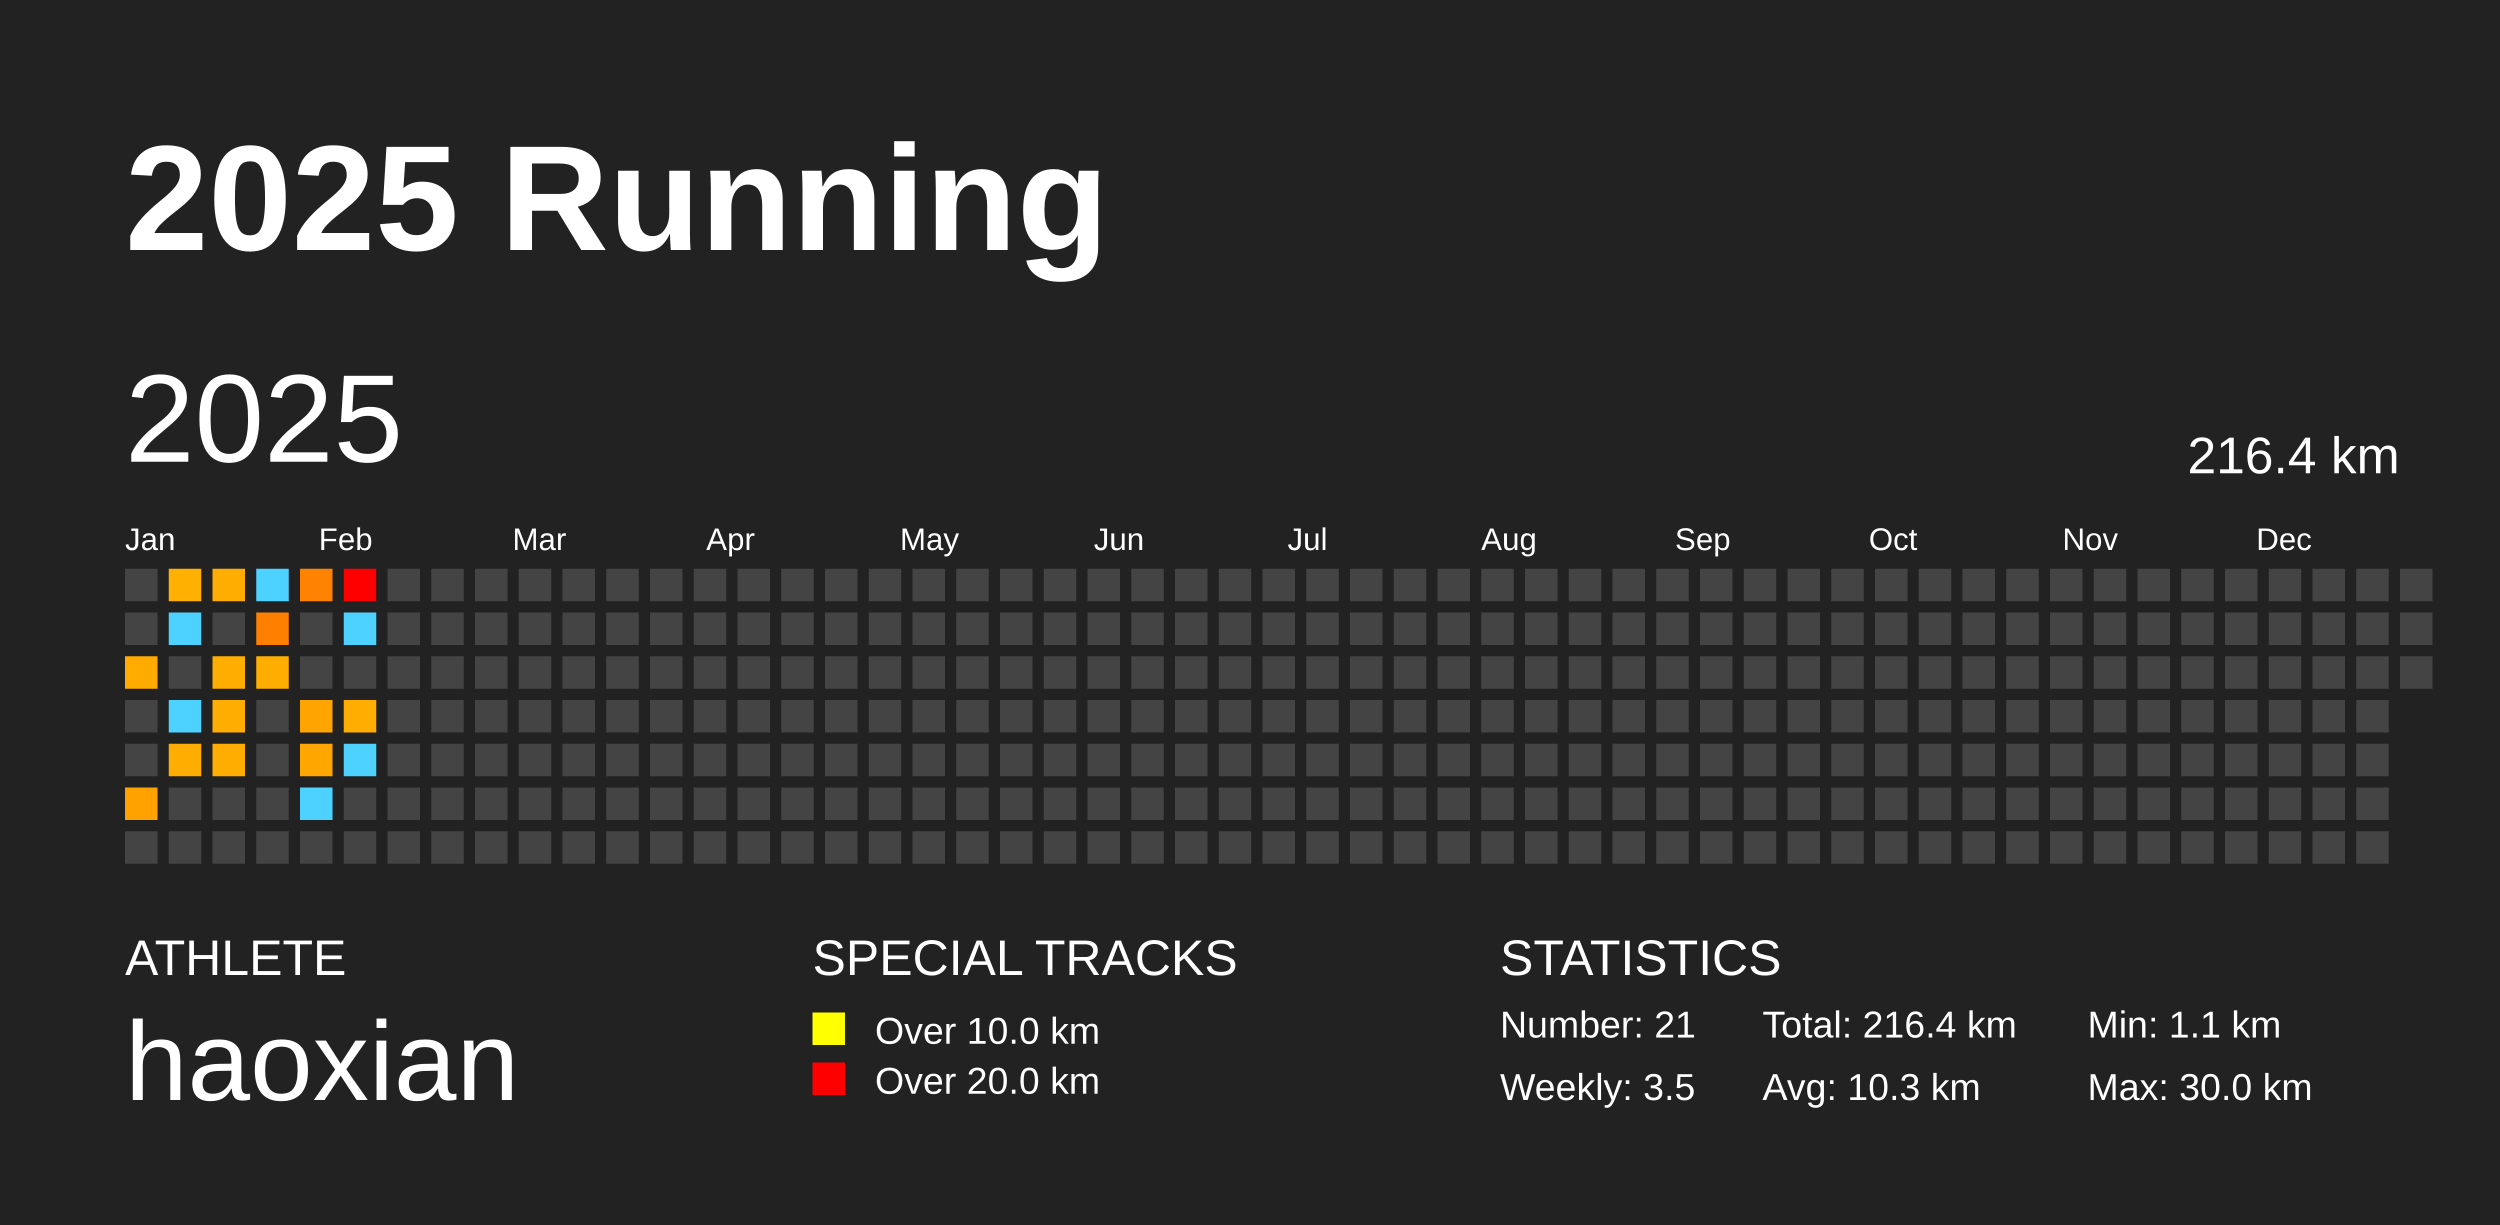
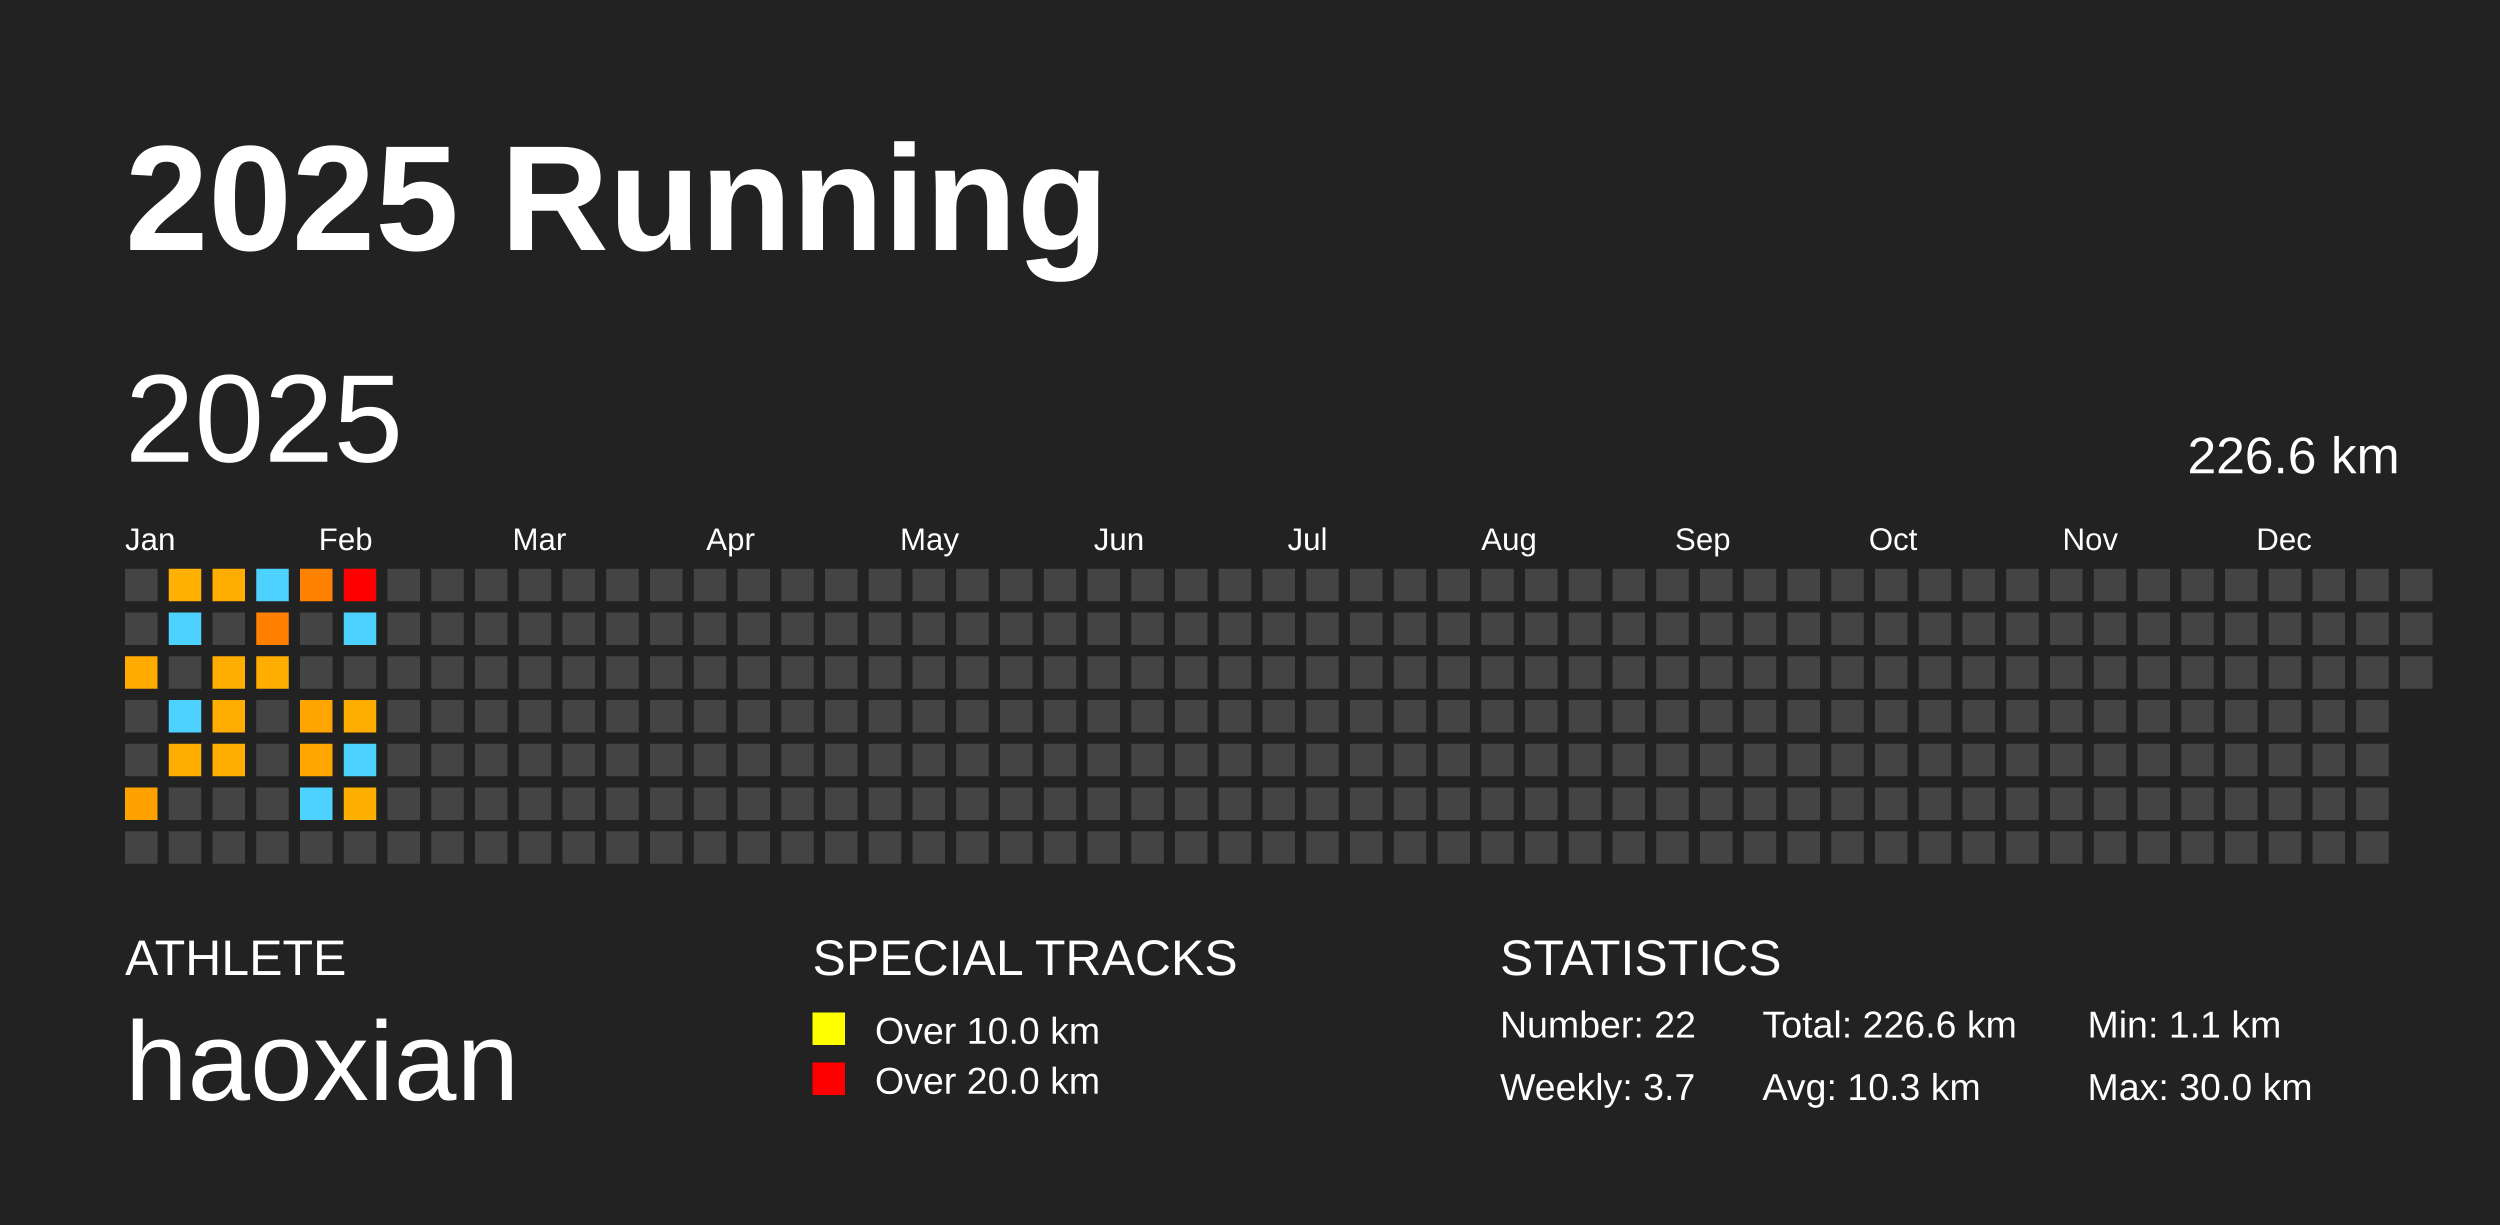
<svg xmlns="http://www.w3.org/2000/svg" baseProfile="full" height="98mm" version="1.1" viewBox="0,0,200,98" width="200mm">
  <defs />
  <rect fill="#222222" height="98" width="200" x="0" y="0" />
  <text fill="#FFFFFF" style="font-size:12px; font-family:Arial; font-weight:bold;" x="10" y="20">2025 Running</text>
  <text fill="#FFFFFF" style="font-size:4px; font-family:Arial" x="10" y="78">ATHLETE</text>
  <text fill="#FFFFFF" style="font-size:9px; font-family:Arial" x="10" y="88">haoxian</text>
  <text fill="#FFFFFF" style="font-size:4px; font-family:Arial" x="65" y="78">SPECIAL TRACKS</text>
  <rect fill="yellow" height="2.6" width="2.6" x="65" y="81" />
  <text fill="#FFFFFF" style="font-size:3px; font-family:Arial" x="70" y="83.5">Over 10.0 km</text>
  <rect fill="red" height="2.6" width="2.6" x="65" y="85" />
  <text fill="#FFFFFF" style="font-size:3px; font-family:Arial" x="70" y="87.5">Over 20.0 km</text>
  <text fill="#FFFFFF" style="font-size:4px; font-family:Arial" x="120" y="78">STATISTICS</text>
-   <text fill="#FFFFFF" style="font-size:3px; font-family:Arial" x="120" y="83">Number: 21</text>
-   <text fill="#FFFFFF" style="font-size:3px; font-family:Arial" x="120" y="88">Weekly: 3.5</text>
-   <text fill="#FFFFFF" style="font-size:3px; font-family:Arial" x="141" y="83">Total: 216.4 km</text>
+   <text fill="#FFFFFF" style="font-size:3px; font-family:Arial" x="120" y="83">Number: 22</text>
+   <text fill="#FFFFFF" style="font-size:3px; font-family:Arial" x="120" y="88">Weekly: 3.7</text>
+   <text fill="#FFFFFF" style="font-size:3px; font-family:Arial" x="141" y="83">Total: 226.6 km</text>
  <text fill="#FFFFFF" style="font-size:3px; font-family:Arial" x="141" y="88">Avg: 10.3 km</text>
  <text fill="#FFFFFF" style="font-size:3px; font-family:Arial" x="167" y="83">Min: 1.1 km</text>
  <text fill="#FFFFFF" style="font-size:3px; font-family:Arial" x="167" y="88">Max: 30.0 km</text>
  <text dominant-baseline="hanging" fill="#FFFFFF" style="font-size:10.0px; font-family:Arial;" x="10" y="30">2025</text>
-   <text dominant-baseline="hanging" fill="#FFFFFF" style="font-size:4.125px; font-family:Arial;" x="175" y="35">216.4 km</text>
+   <text dominant-baseline="hanging" fill="#FFFFFF" style="font-size:4.125px; font-family:Arial;" x="175" y="35">226.6 km</text>
  <text fill="#FFFFFF" style="font-size:2.5px; font-family:Arial" x="10.0" y="44">Jan</text>
  <text fill="#FFFFFF" style="font-size:2.5px; font-family:Arial" x="25.5" y="44">Feb</text>
  <text fill="#FFFFFF" style="font-size:2.5px; font-family:Arial" x="41.0" y="44">Mar</text>
  <text fill="#FFFFFF" style="font-size:2.5px; font-family:Arial" x="56.5" y="44">Apr</text>
  <text fill="#FFFFFF" style="font-size:2.5px; font-family:Arial" x="72.0" y="44">May</text>
  <text fill="#FFFFFF" style="font-size:2.5px; font-family:Arial" x="87.5" y="44">Jun</text>
  <text fill="#FFFFFF" style="font-size:2.5px; font-family:Arial" x="103.0" y="44">Jul</text>
  <text fill="#FFFFFF" style="font-size:2.5px; font-family:Arial" x="118.5" y="44">Aug</text>
  <text fill="#FFFFFF" style="font-size:2.5px; font-family:Arial" x="134.0" y="44">Sep</text>
  <text fill="#FFFFFF" style="font-size:2.5px; font-family:Arial" x="149.5" y="44">Oct</text>
  <text fill="#FFFFFF" style="font-size:2.5px; font-family:Arial" x="165.0" y="44">Nov</text>
  <text fill="#FFFFFF" style="font-size:2.5px; font-family:Arial" x="180.5" y="44">Dec</text>
  <rect fill="#444444" height="2.6" width="2.6" x="10.0" y="45.5" />
  <rect fill="#444444" height="2.6" width="2.6" x="10.0" y="49.0" />
  <rect fill="#ffab00" height="2.6" width="2.6" x="10.0" y="52.5" />
  <rect fill="#444444" height="2.6" width="2.6" x="10.0" y="56.0" />
  <rect fill="#444444" height="2.6" width="2.6" x="10.0" y="59.5" />
  <rect fill="#ffa200" height="2.6" width="2.6" x="10.0" y="63.0" />
  <rect fill="#444444" height="2.6" width="2.6" x="10.0" y="66.5" />
  <rect fill="#ffb000" height="2.6" width="2.6" x="13.5" y="45.5" />
  <rect fill="#4dd2ff" height="2.6" width="2.6" x="13.5" y="49.0" />
  <rect fill="#444444" height="2.6" width="2.6" x="13.5" y="52.5" />
  <rect fill="#4dd2ff" height="2.6" width="2.6" x="13.5" y="56.0" />
  <rect fill="#ffad00" height="2.6" width="2.6" x="13.5" y="59.5" />
  <rect fill="#444444" height="2.6" width="2.6" x="13.5" y="63.0" />
  <rect fill="#444444" height="2.6" width="2.6" x="13.5" y="66.5" />
  <rect fill="#ffae00" height="2.6" width="2.6" x="17.0" y="45.5" />
  <rect fill="#444444" height="2.6" width="2.6" x="17.0" y="49.0" />
  <rect fill="#ffae00" height="2.6" width="2.6" x="17.0" y="52.5" />
  <rect fill="#ffae00" height="2.6" width="2.6" x="17.0" y="56.0" />
  <rect fill="#ffae00" height="2.6" width="2.6" x="17.0" y="59.5" />
  <rect fill="#444444" height="2.6" width="2.6" x="17.0" y="63.0" />
  <rect fill="#444444" height="2.6" width="2.6" x="17.0" y="66.5" />
  <rect fill="#4dd2ff" height="2.6" width="2.6" x="20.5" y="45.5" />
  <rect fill="#ff7f00" height="2.6" width="2.6" x="20.5" y="49.0" />
  <rect fill="#ffae00" height="2.6" width="2.6" x="20.5" y="52.5" />
  <rect fill="#444444" height="2.6" width="2.6" x="20.5" y="56.0" />
  <rect fill="#444444" height="2.6" width="2.6" x="20.5" y="59.5" />
  <rect fill="#444444" height="2.6" width="2.6" x="20.5" y="63.0" />
  <rect fill="#444444" height="2.6" width="2.6" x="20.5" y="66.5" />
  <rect fill="#ff8200" height="2.6" width="2.6" x="24.0" y="45.5" />
  <rect fill="#444444" height="2.6" width="2.6" x="24.0" y="49.0" />
  <rect fill="#444444" height="2.6" width="2.6" x="24.0" y="52.5" />
  <rect fill="#ffa400" height="2.6" width="2.6" x="24.0" y="56.0" />
  <rect fill="#ffa600" height="2.6" width="2.6" x="24.0" y="59.5" />
  <rect fill="#4dd2ff" height="2.6" width="2.6" x="24.0" y="63.0" />
  <rect fill="#444444" height="2.6" width="2.6" x="24.0" y="66.5" />
  <rect fill="red" height="2.6" width="2.6" x="27.5" y="45.5" />
  <rect fill="#4dd2ff" height="2.6" width="2.6" x="27.5" y="49.0" />
  <rect fill="#444444" height="2.6" width="2.6" x="27.5" y="52.5" />
  <rect fill="#ffae00" height="2.6" width="2.6" x="27.5" y="56.0" />
  <rect fill="#4dd2ff" height="2.6" width="2.6" x="27.5" y="59.5" />
-   <rect fill="#444444" height="2.6" width="2.6" x="27.5" y="63.0" />
+   <rect fill="#ffaf00" height="2.6" width="2.6" x="27.5" y="63.0" />
  <rect fill="#444444" height="2.6" width="2.6" x="27.5" y="66.5" />
  <rect fill="#444444" height="2.6" width="2.6" x="31.0" y="45.5" />
  <rect fill="#444444" height="2.6" width="2.6" x="31.0" y="49.0" />
  <rect fill="#444444" height="2.6" width="2.6" x="31.0" y="52.5" />
  <rect fill="#444444" height="2.6" width="2.6" x="31.0" y="56.0" />
  <rect fill="#444444" height="2.6" width="2.6" x="31.0" y="59.5" />
  <rect fill="#444444" height="2.6" width="2.6" x="31.0" y="63.0" />
  <rect fill="#444444" height="2.6" width="2.6" x="31.0" y="66.5" />
  <rect fill="#444444" height="2.6" width="2.6" x="34.5" y="45.5" />
  <rect fill="#444444" height="2.6" width="2.6" x="34.5" y="49.0" />
  <rect fill="#444444" height="2.6" width="2.6" x="34.5" y="52.5" />
  <rect fill="#444444" height="2.6" width="2.6" x="34.5" y="56.0" />
  <rect fill="#444444" height="2.6" width="2.6" x="34.5" y="59.5" />
  <rect fill="#444444" height="2.6" width="2.6" x="34.5" y="63.0" />
  <rect fill="#444444" height="2.6" width="2.6" x="34.5" y="66.5" />
  <rect fill="#444444" height="2.6" width="2.6" x="38.0" y="45.5" />
  <rect fill="#444444" height="2.6" width="2.6" x="38.0" y="49.0" />
  <rect fill="#444444" height="2.6" width="2.6" x="38.0" y="52.5" />
  <rect fill="#444444" height="2.6" width="2.6" x="38.0" y="56.0" />
  <rect fill="#444444" height="2.6" width="2.6" x="38.0" y="59.5" />
  <rect fill="#444444" height="2.6" width="2.6" x="38.0" y="63.0" />
  <rect fill="#444444" height="2.6" width="2.6" x="38.0" y="66.5" />
  <rect fill="#444444" height="2.6" width="2.6" x="41.5" y="45.5" />
  <rect fill="#444444" height="2.6" width="2.6" x="41.5" y="49.0" />
  <rect fill="#444444" height="2.6" width="2.6" x="41.5" y="52.5" />
  <rect fill="#444444" height="2.6" width="2.6" x="41.5" y="56.0" />
  <rect fill="#444444" height="2.6" width="2.6" x="41.5" y="59.5" />
  <rect fill="#444444" height="2.6" width="2.6" x="41.5" y="63.0" />
  <rect fill="#444444" height="2.6" width="2.6" x="41.5" y="66.5" />
  <rect fill="#444444" height="2.6" width="2.6" x="45.0" y="45.5" />
  <rect fill="#444444" height="2.6" width="2.6" x="45.0" y="49.0" />
  <rect fill="#444444" height="2.6" width="2.6" x="45.0" y="52.5" />
  <rect fill="#444444" height="2.6" width="2.6" x="45.0" y="56.0" />
  <rect fill="#444444" height="2.6" width="2.6" x="45.0" y="59.5" />
  <rect fill="#444444" height="2.6" width="2.6" x="45.0" y="63.0" />
  <rect fill="#444444" height="2.6" width="2.6" x="45.0" y="66.5" />
  <rect fill="#444444" height="2.6" width="2.6" x="48.5" y="45.5" />
  <rect fill="#444444" height="2.6" width="2.6" x="48.5" y="49.0" />
  <rect fill="#444444" height="2.6" width="2.6" x="48.5" y="52.5" />
  <rect fill="#444444" height="2.6" width="2.6" x="48.5" y="56.0" />
  <rect fill="#444444" height="2.6" width="2.6" x="48.5" y="59.5" />
  <rect fill="#444444" height="2.6" width="2.6" x="48.5" y="63.0" />
  <rect fill="#444444" height="2.6" width="2.6" x="48.5" y="66.5" />
  <rect fill="#444444" height="2.6" width="2.6" x="52.0" y="45.5" />
  <rect fill="#444444" height="2.6" width="2.6" x="52.0" y="49.0" />
  <rect fill="#444444" height="2.6" width="2.6" x="52.0" y="52.5" />
  <rect fill="#444444" height="2.6" width="2.6" x="52.0" y="56.0" />
  <rect fill="#444444" height="2.6" width="2.6" x="52.0" y="59.5" />
  <rect fill="#444444" height="2.6" width="2.6" x="52.0" y="63.0" />
  <rect fill="#444444" height="2.6" width="2.6" x="52.0" y="66.5" />
  <rect fill="#444444" height="2.6" width="2.6" x="55.5" y="45.5" />
  <rect fill="#444444" height="2.6" width="2.6" x="55.5" y="49.0" />
  <rect fill="#444444" height="2.6" width="2.6" x="55.5" y="52.5" />
  <rect fill="#444444" height="2.6" width="2.6" x="55.5" y="56.0" />
  <rect fill="#444444" height="2.6" width="2.6" x="55.5" y="59.5" />
  <rect fill="#444444" height="2.6" width="2.6" x="55.5" y="63.0" />
  <rect fill="#444444" height="2.6" width="2.6" x="55.5" y="66.5" />
  <rect fill="#444444" height="2.6" width="2.6" x="59.0" y="45.5" />
  <rect fill="#444444" height="2.6" width="2.6" x="59.0" y="49.0" />
  <rect fill="#444444" height="2.6" width="2.6" x="59.0" y="52.5" />
  <rect fill="#444444" height="2.6" width="2.6" x="59.0" y="56.0" />
  <rect fill="#444444" height="2.6" width="2.6" x="59.0" y="59.5" />
  <rect fill="#444444" height="2.6" width="2.6" x="59.0" y="63.0" />
  <rect fill="#444444" height="2.6" width="2.6" x="59.0" y="66.5" />
  <rect fill="#444444" height="2.6" width="2.6" x="62.5" y="45.5" />
  <rect fill="#444444" height="2.6" width="2.6" x="62.5" y="49.0" />
  <rect fill="#444444" height="2.6" width="2.6" x="62.5" y="52.5" />
  <rect fill="#444444" height="2.6" width="2.6" x="62.5" y="56.0" />
  <rect fill="#444444" height="2.6" width="2.6" x="62.5" y="59.5" />
  <rect fill="#444444" height="2.6" width="2.6" x="62.5" y="63.0" />
  <rect fill="#444444" height="2.6" width="2.6" x="62.5" y="66.5" />
  <rect fill="#444444" height="2.6" width="2.6" x="66.0" y="45.5" />
  <rect fill="#444444" height="2.6" width="2.6" x="66.0" y="49.0" />
  <rect fill="#444444" height="2.6" width="2.6" x="66.0" y="52.5" />
  <rect fill="#444444" height="2.6" width="2.6" x="66.0" y="56.0" />
  <rect fill="#444444" height="2.6" width="2.6" x="66.0" y="59.5" />
  <rect fill="#444444" height="2.6" width="2.6" x="66.0" y="63.0" />
  <rect fill="#444444" height="2.6" width="2.6" x="66.0" y="66.5" />
  <rect fill="#444444" height="2.6" width="2.6" x="69.5" y="45.5" />
  <rect fill="#444444" height="2.6" width="2.6" x="69.5" y="49.0" />
  <rect fill="#444444" height="2.6" width="2.6" x="69.5" y="52.5" />
  <rect fill="#444444" height="2.6" width="2.6" x="69.5" y="56.0" />
  <rect fill="#444444" height="2.6" width="2.6" x="69.5" y="59.5" />
  <rect fill="#444444" height="2.6" width="2.6" x="69.5" y="63.0" />
  <rect fill="#444444" height="2.6" width="2.6" x="69.5" y="66.5" />
  <rect fill="#444444" height="2.6" width="2.6" x="73.0" y="45.5" />
  <rect fill="#444444" height="2.6" width="2.6" x="73.0" y="49.0" />
  <rect fill="#444444" height="2.6" width="2.6" x="73.0" y="52.5" />
  <rect fill="#444444" height="2.6" width="2.6" x="73.0" y="56.0" />
  <rect fill="#444444" height="2.6" width="2.6" x="73.0" y="59.5" />
  <rect fill="#444444" height="2.6" width="2.6" x="73.0" y="63.0" />
  <rect fill="#444444" height="2.6" width="2.6" x="73.0" y="66.5" />
  <rect fill="#444444" height="2.6" width="2.6" x="76.5" y="45.5" />
  <rect fill="#444444" height="2.6" width="2.6" x="76.5" y="49.0" />
  <rect fill="#444444" height="2.6" width="2.6" x="76.5" y="52.5" />
  <rect fill="#444444" height="2.6" width="2.6" x="76.5" y="56.0" />
  <rect fill="#444444" height="2.6" width="2.6" x="76.5" y="59.5" />
  <rect fill="#444444" height="2.6" width="2.6" x="76.5" y="63.0" />
  <rect fill="#444444" height="2.6" width="2.6" x="76.5" y="66.5" />
  <rect fill="#444444" height="2.6" width="2.6" x="80.0" y="45.5" />
  <rect fill="#444444" height="2.6" width="2.6" x="80.0" y="49.0" />
  <rect fill="#444444" height="2.6" width="2.6" x="80.0" y="52.5" />
  <rect fill="#444444" height="2.6" width="2.6" x="80.0" y="56.0" />
  <rect fill="#444444" height="2.6" width="2.6" x="80.0" y="59.5" />
  <rect fill="#444444" height="2.6" width="2.6" x="80.0" y="63.0" />
  <rect fill="#444444" height="2.6" width="2.6" x="80.0" y="66.5" />
  <rect fill="#444444" height="2.6" width="2.6" x="83.5" y="45.5" />
  <rect fill="#444444" height="2.6" width="2.6" x="83.5" y="49.0" />
  <rect fill="#444444" height="2.6" width="2.6" x="83.5" y="52.5" />
  <rect fill="#444444" height="2.6" width="2.6" x="83.5" y="56.0" />
  <rect fill="#444444" height="2.6" width="2.6" x="83.5" y="59.5" />
  <rect fill="#444444" height="2.6" width="2.6" x="83.5" y="63.0" />
  <rect fill="#444444" height="2.6" width="2.6" x="83.5" y="66.5" />
  <rect fill="#444444" height="2.6" width="2.6" x="87.0" y="45.5" />
  <rect fill="#444444" height="2.6" width="2.6" x="87.0" y="49.0" />
  <rect fill="#444444" height="2.6" width="2.6" x="87.0" y="52.5" />
  <rect fill="#444444" height="2.6" width="2.6" x="87.0" y="56.0" />
  <rect fill="#444444" height="2.6" width="2.6" x="87.0" y="59.5" />
  <rect fill="#444444" height="2.6" width="2.6" x="87.0" y="63.0" />
  <rect fill="#444444" height="2.6" width="2.6" x="87.0" y="66.5" />
  <rect fill="#444444" height="2.6" width="2.6" x="90.5" y="45.5" />
  <rect fill="#444444" height="2.6" width="2.6" x="90.5" y="49.0" />
  <rect fill="#444444" height="2.6" width="2.6" x="90.5" y="52.5" />
  <rect fill="#444444" height="2.6" width="2.6" x="90.5" y="56.0" />
  <rect fill="#444444" height="2.6" width="2.6" x="90.5" y="59.5" />
  <rect fill="#444444" height="2.6" width="2.6" x="90.5" y="63.0" />
  <rect fill="#444444" height="2.6" width="2.6" x="90.5" y="66.5" />
  <rect fill="#444444" height="2.6" width="2.6" x="94.0" y="45.5" />
  <rect fill="#444444" height="2.6" width="2.6" x="94.0" y="49.0" />
  <rect fill="#444444" height="2.6" width="2.6" x="94.0" y="52.5" />
  <rect fill="#444444" height="2.6" width="2.6" x="94.0" y="56.0" />
  <rect fill="#444444" height="2.6" width="2.6" x="94.0" y="59.5" />
  <rect fill="#444444" height="2.6" width="2.6" x="94.0" y="63.0" />
  <rect fill="#444444" height="2.6" width="2.6" x="94.0" y="66.5" />
  <rect fill="#444444" height="2.6" width="2.6" x="97.5" y="45.5" />
  <rect fill="#444444" height="2.6" width="2.6" x="97.5" y="49.0" />
  <rect fill="#444444" height="2.6" width="2.6" x="97.5" y="52.5" />
  <rect fill="#444444" height="2.6" width="2.6" x="97.5" y="56.0" />
  <rect fill="#444444" height="2.6" width="2.6" x="97.5" y="59.5" />
  <rect fill="#444444" height="2.6" width="2.6" x="97.5" y="63.0" />
  <rect fill="#444444" height="2.6" width="2.6" x="97.5" y="66.5" />
  <rect fill="#444444" height="2.6" width="2.6" x="101.0" y="45.5" />
  <rect fill="#444444" height="2.6" width="2.6" x="101.0" y="49.0" />
  <rect fill="#444444" height="2.6" width="2.6" x="101.0" y="52.5" />
  <rect fill="#444444" height="2.6" width="2.6" x="101.0" y="56.0" />
  <rect fill="#444444" height="2.6" width="2.6" x="101.0" y="59.5" />
  <rect fill="#444444" height="2.6" width="2.6" x="101.0" y="63.0" />
  <rect fill="#444444" height="2.6" width="2.6" x="101.0" y="66.5" />
  <rect fill="#444444" height="2.6" width="2.6" x="104.5" y="45.5" />
  <rect fill="#444444" height="2.6" width="2.6" x="104.5" y="49.0" />
  <rect fill="#444444" height="2.6" width="2.6" x="104.5" y="52.5" />
  <rect fill="#444444" height="2.6" width="2.6" x="104.5" y="56.0" />
  <rect fill="#444444" height="2.6" width="2.6" x="104.5" y="59.5" />
  <rect fill="#444444" height="2.6" width="2.6" x="104.5" y="63.0" />
  <rect fill="#444444" height="2.6" width="2.6" x="104.5" y="66.5" />
  <rect fill="#444444" height="2.6" width="2.6" x="108.0" y="45.5" />
  <rect fill="#444444" height="2.6" width="2.6" x="108.0" y="49.0" />
  <rect fill="#444444" height="2.6" width="2.6" x="108.0" y="52.5" />
  <rect fill="#444444" height="2.6" width="2.6" x="108.0" y="56.0" />
  <rect fill="#444444" height="2.6" width="2.6" x="108.0" y="59.5" />
  <rect fill="#444444" height="2.6" width="2.6" x="108.0" y="63.0" />
  <rect fill="#444444" height="2.6" width="2.6" x="108.0" y="66.5" />
  <rect fill="#444444" height="2.6" width="2.6" x="111.5" y="45.5" />
  <rect fill="#444444" height="2.6" width="2.6" x="111.5" y="49.0" />
  <rect fill="#444444" height="2.6" width="2.6" x="111.5" y="52.5" />
  <rect fill="#444444" height="2.6" width="2.6" x="111.5" y="56.0" />
  <rect fill="#444444" height="2.6" width="2.6" x="111.5" y="59.5" />
  <rect fill="#444444" height="2.6" width="2.6" x="111.5" y="63.0" />
  <rect fill="#444444" height="2.6" width="2.6" x="111.5" y="66.5" />
  <rect fill="#444444" height="2.6" width="2.6" x="115.0" y="45.5" />
  <rect fill="#444444" height="2.6" width="2.6" x="115.0" y="49.0" />
  <rect fill="#444444" height="2.6" width="2.6" x="115.0" y="52.5" />
  <rect fill="#444444" height="2.6" width="2.6" x="115.0" y="56.0" />
  <rect fill="#444444" height="2.6" width="2.6" x="115.0" y="59.5" />
  <rect fill="#444444" height="2.6" width="2.6" x="115.0" y="63.0" />
  <rect fill="#444444" height="2.6" width="2.6" x="115.0" y="66.5" />
  <rect fill="#444444" height="2.6" width="2.6" x="118.5" y="45.5" />
  <rect fill="#444444" height="2.6" width="2.6" x="118.5" y="49.0" />
  <rect fill="#444444" height="2.6" width="2.6" x="118.5" y="52.5" />
  <rect fill="#444444" height="2.6" width="2.6" x="118.5" y="56.0" />
  <rect fill="#444444" height="2.6" width="2.6" x="118.5" y="59.5" />
  <rect fill="#444444" height="2.6" width="2.6" x="118.5" y="63.0" />
  <rect fill="#444444" height="2.6" width="2.6" x="118.5" y="66.5" />
  <rect fill="#444444" height="2.6" width="2.6" x="122.0" y="45.5" />
  <rect fill="#444444" height="2.6" width="2.6" x="122.0" y="49.0" />
  <rect fill="#444444" height="2.6" width="2.6" x="122.0" y="52.5" />
  <rect fill="#444444" height="2.6" width="2.6" x="122.0" y="56.0" />
  <rect fill="#444444" height="2.6" width="2.6" x="122.0" y="59.5" />
  <rect fill="#444444" height="2.6" width="2.6" x="122.0" y="63.0" />
  <rect fill="#444444" height="2.6" width="2.6" x="122.0" y="66.5" />
  <rect fill="#444444" height="2.6" width="2.6" x="125.5" y="45.5" />
  <rect fill="#444444" height="2.6" width="2.6" x="125.5" y="49.0" />
  <rect fill="#444444" height="2.6" width="2.6" x="125.5" y="52.5" />
  <rect fill="#444444" height="2.6" width="2.6" x="125.5" y="56.0" />
  <rect fill="#444444" height="2.6" width="2.6" x="125.5" y="59.5" />
  <rect fill="#444444" height="2.6" width="2.6" x="125.5" y="63.0" />
  <rect fill="#444444" height="2.6" width="2.6" x="125.5" y="66.5" />
  <rect fill="#444444" height="2.6" width="2.6" x="129.0" y="45.5" />
  <rect fill="#444444" height="2.6" width="2.6" x="129.0" y="49.0" />
  <rect fill="#444444" height="2.6" width="2.6" x="129.0" y="52.5" />
  <rect fill="#444444" height="2.6" width="2.6" x="129.0" y="56.0" />
  <rect fill="#444444" height="2.6" width="2.6" x="129.0" y="59.5" />
  <rect fill="#444444" height="2.6" width="2.6" x="129.0" y="63.0" />
  <rect fill="#444444" height="2.6" width="2.6" x="129.0" y="66.5" />
  <rect fill="#444444" height="2.6" width="2.6" x="132.5" y="45.5" />
  <rect fill="#444444" height="2.6" width="2.6" x="132.5" y="49.0" />
  <rect fill="#444444" height="2.6" width="2.6" x="132.5" y="52.5" />
  <rect fill="#444444" height="2.6" width="2.6" x="132.5" y="56.0" />
  <rect fill="#444444" height="2.6" width="2.6" x="132.5" y="59.5" />
  <rect fill="#444444" height="2.6" width="2.6" x="132.5" y="63.0" />
  <rect fill="#444444" height="2.6" width="2.6" x="132.5" y="66.5" />
  <rect fill="#444444" height="2.6" width="2.6" x="136.0" y="45.5" />
  <rect fill="#444444" height="2.6" width="2.6" x="136.0" y="49.0" />
  <rect fill="#444444" height="2.6" width="2.6" x="136.0" y="52.5" />
  <rect fill="#444444" height="2.6" width="2.6" x="136.0" y="56.0" />
  <rect fill="#444444" height="2.6" width="2.6" x="136.0" y="59.5" />
  <rect fill="#444444" height="2.6" width="2.6" x="136.0" y="63.0" />
  <rect fill="#444444" height="2.6" width="2.6" x="136.0" y="66.5" />
  <rect fill="#444444" height="2.6" width="2.6" x="139.5" y="45.5" />
  <rect fill="#444444" height="2.6" width="2.6" x="139.5" y="49.0" />
  <rect fill="#444444" height="2.6" width="2.6" x="139.5" y="52.5" />
  <rect fill="#444444" height="2.6" width="2.6" x="139.5" y="56.0" />
  <rect fill="#444444" height="2.6" width="2.6" x="139.5" y="59.5" />
  <rect fill="#444444" height="2.6" width="2.6" x="139.5" y="63.0" />
  <rect fill="#444444" height="2.6" width="2.6" x="139.5" y="66.5" />
  <rect fill="#444444" height="2.6" width="2.6" x="143.0" y="45.5" />
  <rect fill="#444444" height="2.6" width="2.6" x="143.0" y="49.0" />
  <rect fill="#444444" height="2.6" width="2.6" x="143.0" y="52.5" />
  <rect fill="#444444" height="2.6" width="2.6" x="143.0" y="56.0" />
  <rect fill="#444444" height="2.6" width="2.6" x="143.0" y="59.5" />
  <rect fill="#444444" height="2.6" width="2.6" x="143.0" y="63.0" />
  <rect fill="#444444" height="2.6" width="2.6" x="143.0" y="66.5" />
  <rect fill="#444444" height="2.6" width="2.6" x="146.5" y="45.5" />
  <rect fill="#444444" height="2.6" width="2.6" x="146.5" y="49.0" />
  <rect fill="#444444" height="2.6" width="2.6" x="146.5" y="52.5" />
  <rect fill="#444444" height="2.6" width="2.6" x="146.5" y="56.0" />
  <rect fill="#444444" height="2.6" width="2.6" x="146.5" y="59.5" />
  <rect fill="#444444" height="2.6" width="2.6" x="146.5" y="63.0" />
  <rect fill="#444444" height="2.6" width="2.6" x="146.5" y="66.5" />
  <rect fill="#444444" height="2.6" width="2.6" x="150.0" y="45.5" />
  <rect fill="#444444" height="2.6" width="2.6" x="150.0" y="49.0" />
  <rect fill="#444444" height="2.6" width="2.6" x="150.0" y="52.5" />
  <rect fill="#444444" height="2.6" width="2.6" x="150.0" y="56.0" />
  <rect fill="#444444" height="2.6" width="2.6" x="150.0" y="59.5" />
  <rect fill="#444444" height="2.6" width="2.6" x="150.0" y="63.0" />
  <rect fill="#444444" height="2.6" width="2.6" x="150.0" y="66.5" />
  <rect fill="#444444" height="2.6" width="2.6" x="153.5" y="45.5" />
  <rect fill="#444444" height="2.6" width="2.6" x="153.5" y="49.0" />
  <rect fill="#444444" height="2.6" width="2.6" x="153.5" y="52.5" />
  <rect fill="#444444" height="2.6" width="2.6" x="153.5" y="56.0" />
  <rect fill="#444444" height="2.6" width="2.6" x="153.5" y="59.5" />
  <rect fill="#444444" height="2.6" width="2.6" x="153.5" y="63.0" />
  <rect fill="#444444" height="2.6" width="2.6" x="153.5" y="66.5" />
  <rect fill="#444444" height="2.6" width="2.6" x="157.0" y="45.5" />
  <rect fill="#444444" height="2.6" width="2.6" x="157.0" y="49.0" />
  <rect fill="#444444" height="2.6" width="2.6" x="157.0" y="52.5" />
  <rect fill="#444444" height="2.6" width="2.6" x="157.0" y="56.0" />
  <rect fill="#444444" height="2.6" width="2.6" x="157.0" y="59.5" />
  <rect fill="#444444" height="2.6" width="2.6" x="157.0" y="63.0" />
  <rect fill="#444444" height="2.6" width="2.6" x="157.0" y="66.5" />
  <rect fill="#444444" height="2.6" width="2.6" x="160.5" y="45.5" />
  <rect fill="#444444" height="2.6" width="2.6" x="160.5" y="49.0" />
  <rect fill="#444444" height="2.6" width="2.6" x="160.5" y="52.5" />
  <rect fill="#444444" height="2.6" width="2.6" x="160.5" y="56.0" />
  <rect fill="#444444" height="2.6" width="2.6" x="160.5" y="59.5" />
  <rect fill="#444444" height="2.6" width="2.6" x="160.5" y="63.0" />
  <rect fill="#444444" height="2.6" width="2.6" x="160.5" y="66.5" />
  <rect fill="#444444" height="2.6" width="2.6" x="164.0" y="45.5" />
  <rect fill="#444444" height="2.6" width="2.6" x="164.0" y="49.0" />
  <rect fill="#444444" height="2.6" width="2.6" x="164.0" y="52.5" />
  <rect fill="#444444" height="2.6" width="2.6" x="164.0" y="56.0" />
  <rect fill="#444444" height="2.6" width="2.6" x="164.0" y="59.5" />
  <rect fill="#444444" height="2.6" width="2.6" x="164.0" y="63.0" />
  <rect fill="#444444" height="2.6" width="2.6" x="164.0" y="66.5" />
  <rect fill="#444444" height="2.6" width="2.6" x="167.5" y="45.5" />
  <rect fill="#444444" height="2.6" width="2.6" x="167.5" y="49.0" />
  <rect fill="#444444" height="2.6" width="2.6" x="167.5" y="52.5" />
  <rect fill="#444444" height="2.6" width="2.6" x="167.5" y="56.0" />
  <rect fill="#444444" height="2.6" width="2.6" x="167.5" y="59.5" />
  <rect fill="#444444" height="2.6" width="2.6" x="167.5" y="63.0" />
  <rect fill="#444444" height="2.6" width="2.6" x="167.5" y="66.5" />
  <rect fill="#444444" height="2.6" width="2.6" x="171.0" y="45.5" />
  <rect fill="#444444" height="2.6" width="2.6" x="171.0" y="49.0" />
  <rect fill="#444444" height="2.6" width="2.6" x="171.0" y="52.5" />
  <rect fill="#444444" height="2.6" width="2.6" x="171.0" y="56.0" />
  <rect fill="#444444" height="2.6" width="2.6" x="171.0" y="59.5" />
  <rect fill="#444444" height="2.6" width="2.6" x="171.0" y="63.0" />
  <rect fill="#444444" height="2.6" width="2.6" x="171.0" y="66.5" />
  <rect fill="#444444" height="2.6" width="2.6" x="174.5" y="45.5" />
  <rect fill="#444444" height="2.6" width="2.6" x="174.5" y="49.0" />
  <rect fill="#444444" height="2.6" width="2.6" x="174.5" y="52.5" />
  <rect fill="#444444" height="2.6" width="2.6" x="174.5" y="56.0" />
  <rect fill="#444444" height="2.6" width="2.6" x="174.5" y="59.5" />
  <rect fill="#444444" height="2.6" width="2.6" x="174.5" y="63.0" />
  <rect fill="#444444" height="2.6" width="2.6" x="174.5" y="66.5" />
  <rect fill="#444444" height="2.6" width="2.6" x="178.0" y="45.5" />
  <rect fill="#444444" height="2.6" width="2.6" x="178.0" y="49.0" />
  <rect fill="#444444" height="2.6" width="2.6" x="178.0" y="52.5" />
  <rect fill="#444444" height="2.6" width="2.6" x="178.0" y="56.0" />
  <rect fill="#444444" height="2.6" width="2.6" x="178.0" y="59.5" />
  <rect fill="#444444" height="2.6" width="2.6" x="178.0" y="63.0" />
  <rect fill="#444444" height="2.6" width="2.6" x="178.0" y="66.5" />
  <rect fill="#444444" height="2.6" width="2.6" x="181.5" y="45.5" />
  <rect fill="#444444" height="2.6" width="2.6" x="181.5" y="49.0" />
  <rect fill="#444444" height="2.6" width="2.6" x="181.5" y="52.5" />
  <rect fill="#444444" height="2.6" width="2.6" x="181.5" y="56.0" />
  <rect fill="#444444" height="2.6" width="2.6" x="181.5" y="59.5" />
  <rect fill="#444444" height="2.6" width="2.6" x="181.5" y="63.0" />
  <rect fill="#444444" height="2.6" width="2.6" x="181.5" y="66.5" />
  <rect fill="#444444" height="2.6" width="2.6" x="185.0" y="45.5" />
  <rect fill="#444444" height="2.6" width="2.6" x="185.0" y="49.0" />
  <rect fill="#444444" height="2.6" width="2.6" x="185.0" y="52.5" />
  <rect fill="#444444" height="2.6" width="2.6" x="185.0" y="56.0" />
  <rect fill="#444444" height="2.6" width="2.6" x="185.0" y="59.5" />
  <rect fill="#444444" height="2.6" width="2.6" x="185.0" y="63.0" />
  <rect fill="#444444" height="2.6" width="2.6" x="185.0" y="66.5" />
  <rect fill="#444444" height="2.6" width="2.6" x="188.5" y="45.5" />
  <rect fill="#444444" height="2.6" width="2.6" x="188.5" y="49.0" />
  <rect fill="#444444" height="2.6" width="2.6" x="188.5" y="52.5" />
  <rect fill="#444444" height="2.6" width="2.6" x="188.5" y="56.0" />
  <rect fill="#444444" height="2.6" width="2.6" x="188.5" y="59.5" />
  <rect fill="#444444" height="2.6" width="2.6" x="188.5" y="63.0" />
  <rect fill="#444444" height="2.6" width="2.6" x="188.5" y="66.5" />
  <rect fill="#444444" height="2.6" width="2.6" x="192.0" y="45.5" />
  <rect fill="#444444" height="2.6" width="2.6" x="192.0" y="49.0" />
  <rect fill="#444444" height="2.6" width="2.6" x="192.0" y="52.5" />
</svg>
